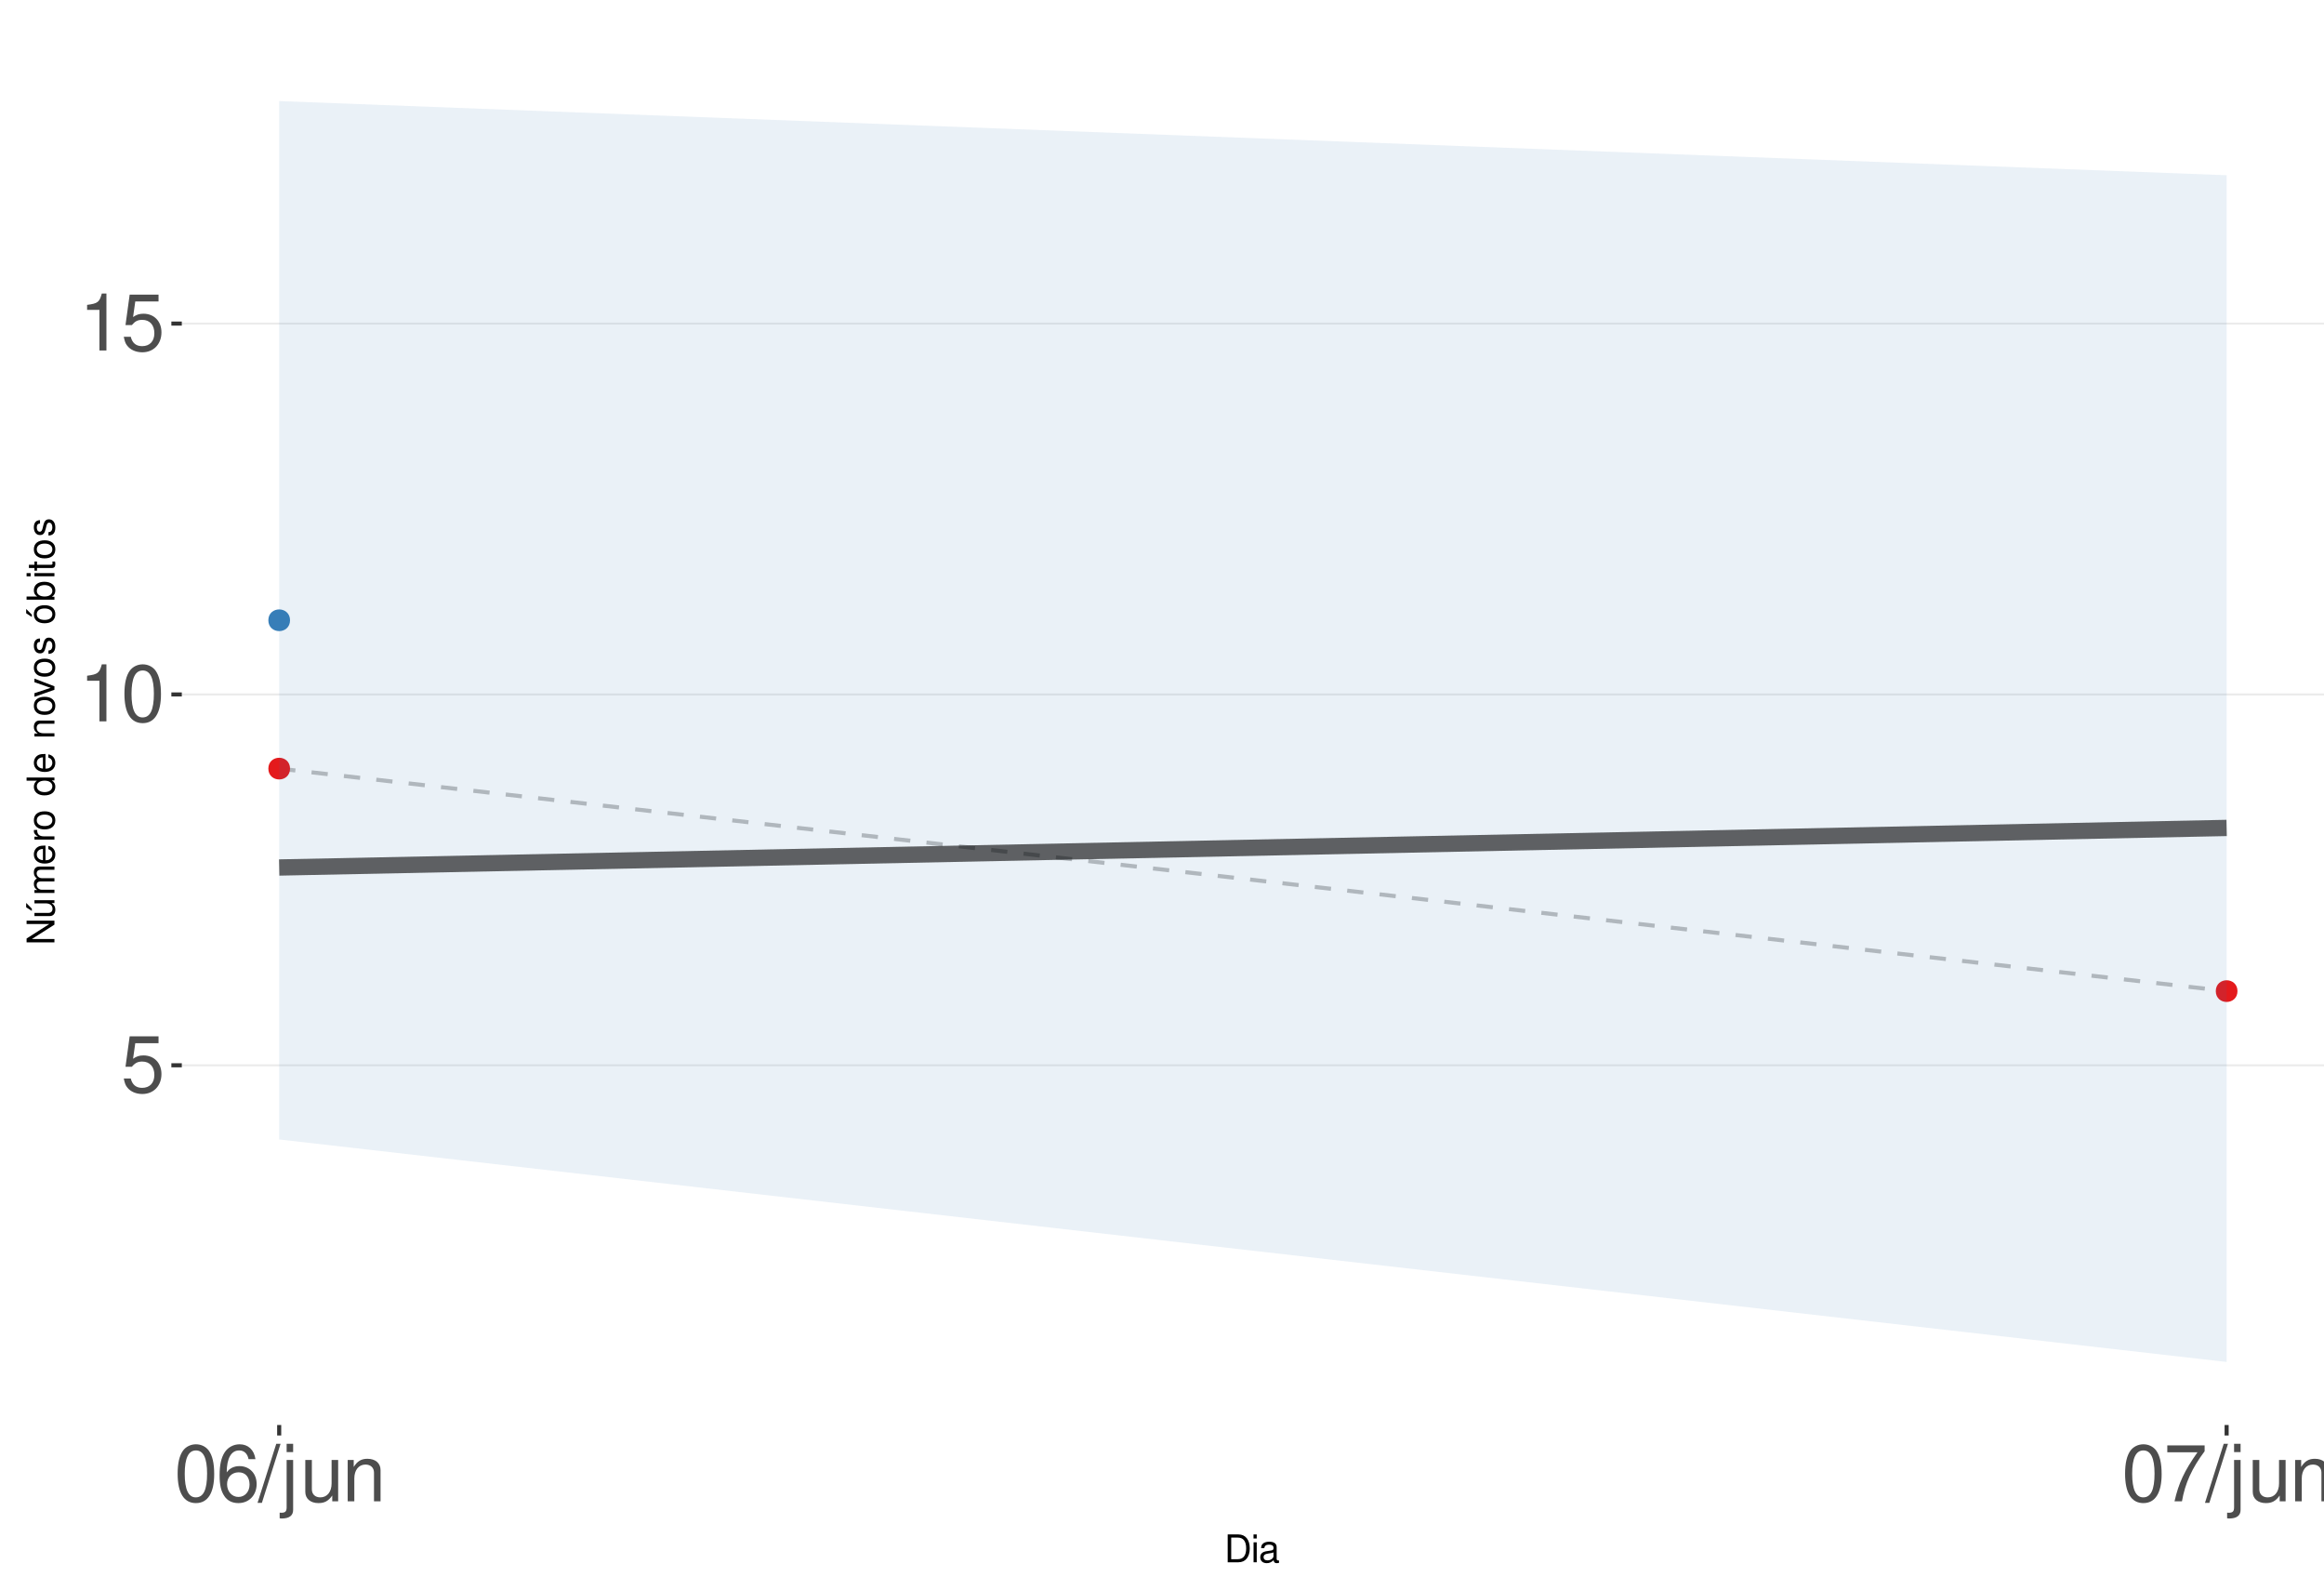
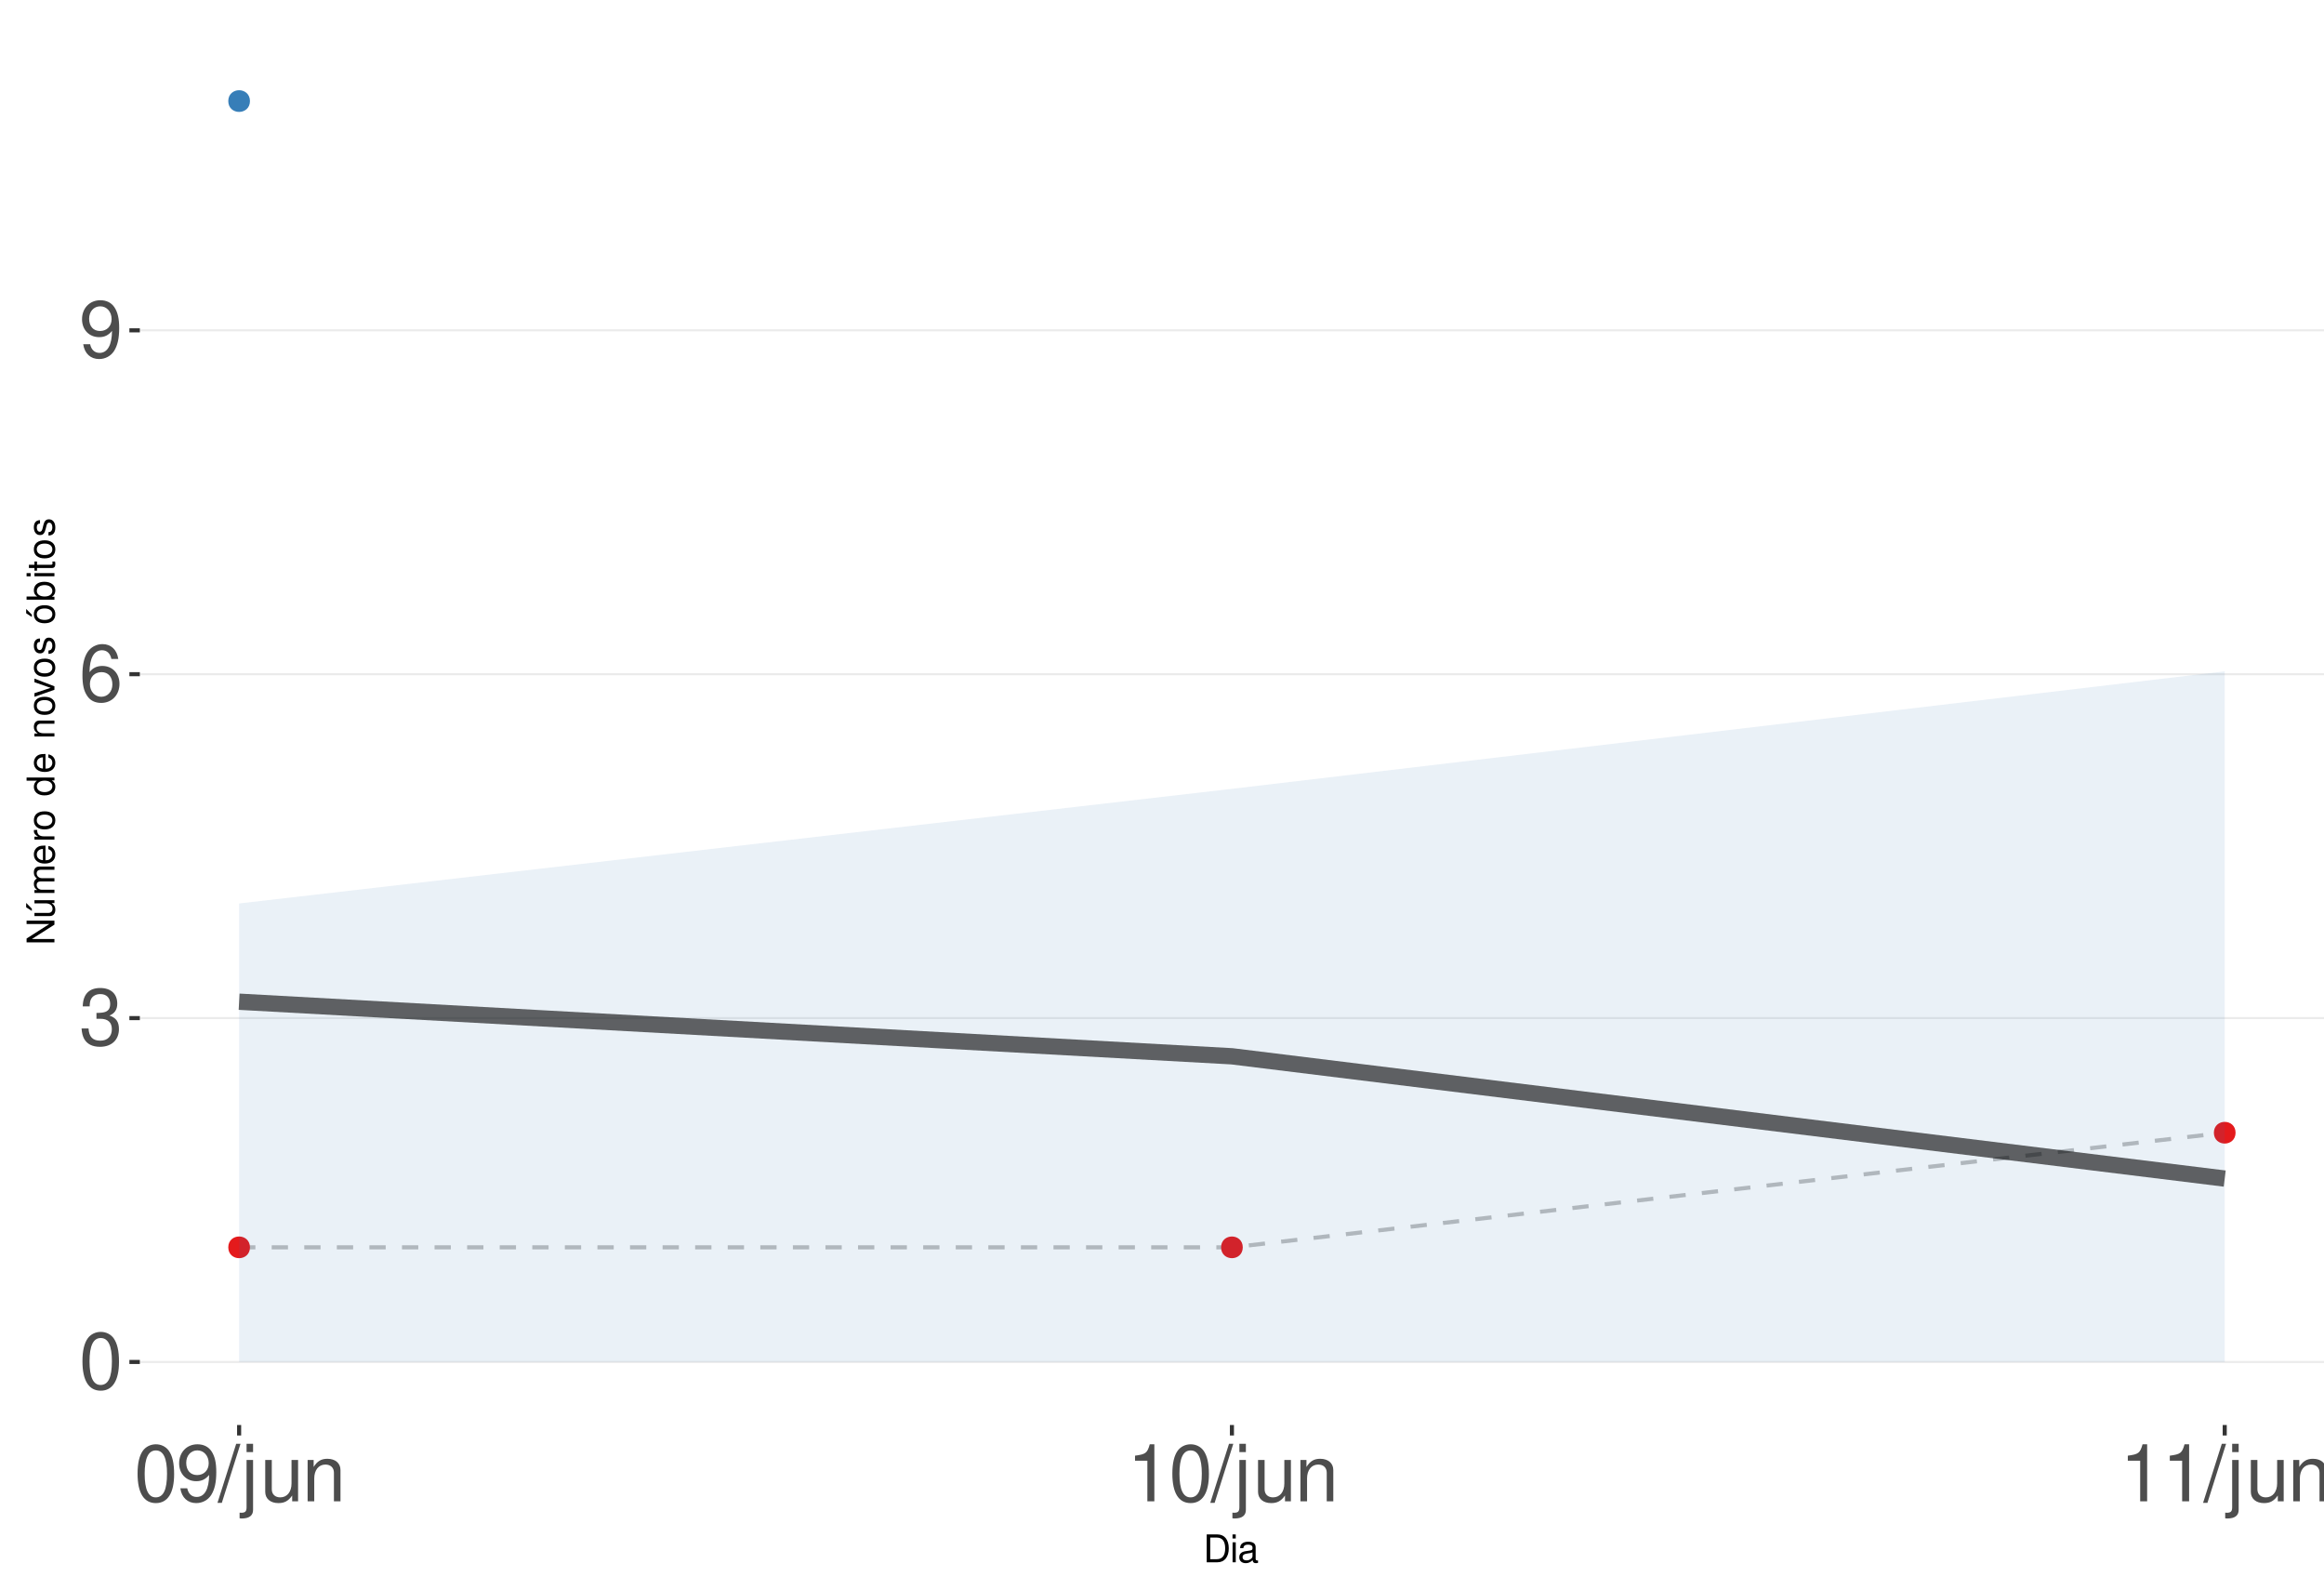
<svg xmlns="http://www.w3.org/2000/svg" xmlns:xlink="http://www.w3.org/1999/xlink" width="609pt" height="413pt" viewBox="0 0 609 413" version="1.1">
  <defs>
    <g>
      <symbol overflow="visible" id="glyph0-0">
        <path style="stroke:none;" d="" />
      </symbol>
      <symbol overflow="visible" id="glyph0-1">
-         <path style="stroke:none;" d="M 9.828 -14.641 L 2.266 -14.641 L 1.172 -6.672 L 2.844 -6.672 C 3.703 -7.688 4.406 -8.031 5.562 -8.031 C 7.516 -8.031 8.734 -6.688 8.734 -4.531 C 8.734 -2.422 7.516 -1.141 5.531 -1.141 C 3.953 -1.141 2.969 -1.938 2.547 -3.594 L 0.719 -3.594 C 0.969 -2.391 1.172 -1.812 1.609 -1.281 C 2.438 -0.172 3.922 0.469 5.578 0.469 C 8.531 0.469 10.594 -1.672 10.594 -4.766 C 10.594 -7.656 8.672 -9.641 5.859 -9.641 C 4.828 -9.641 4 -9.375 3.156 -8.766 L 3.734 -12.844 L 9.828 -12.844 Z M 9.828 -14.641 " />
+         <path style="stroke:none;" d="M 5.688 -14.938 C 4.312 -14.938 3.078 -14.312 2.312 -13.297 C 1.359 -11.984 0.891 -10 0.891 -7.234 C 0.891 -2.188 2.547 0.469 5.688 0.469 C 8.781 0.469 10.469 -2.188 10.469 -7.109 C 10.469 -10 10.016 -11.938 9.047 -13.297 C 8.281 -14.328 7.062 -14.938 5.688 -14.938 Z M 5.688 -13.328 C 7.641 -13.328 8.609 -11.312 8.609 -7.266 C 8.609 -3.016 7.656 -1.031 5.641 -1.031 C 3.719 -1.031 2.75 -3.094 2.75 -7.203 C 2.75 -11.312 3.719 -13.328 5.688 -13.328 Z M 5.688 -13.328 " />
      </symbol>
      <symbol overflow="visible" id="glyph0-2">
-         <path style="stroke:none;" d="M 5.344 -10.641 L 5.344 0 L 7.172 0 L 7.172 -14.938 L 5.969 -14.938 C 5.328 -12.641 4.922 -12.328 2.109 -11.953 L 2.109 -10.641 Z M 5.344 -10.641 " />
+         <path style="stroke:none;" d="M 4.562 -6.875 L 5.562 -6.875 C 7.547 -6.875 8.594 -5.953 8.594 -4.156 C 8.594 -2.266 7.453 -1.141 5.578 -1.141 C 3.578 -1.141 2.609 -2.141 2.484 -4.344 L 0.656 -4.344 C 0.75 -3.141 0.953 -2.359 1.297 -1.688 C 2.062 -0.25 3.484 0.469 5.5 0.469 C 8.516 0.469 10.453 -1.344 10.453 -4.172 C 10.453 -6.078 9.734 -7.109 7.969 -7.719 C 9.344 -8.281 10.016 -9.312 10.016 -10.828 C 10.016 -13.391 8.344 -14.938 5.562 -14.938 C 2.609 -14.938 1.031 -13.281 0.969 -10.125 L 2.781 -10.125 C 2.812 -11.031 2.891 -11.547 3.125 -12 C 3.531 -12.844 4.438 -13.344 5.578 -13.344 C 7.188 -13.344 8.156 -12.375 8.156 -10.766 C 8.156 -9.703 7.781 -9.062 6.984 -8.719 C 6.484 -8.516 5.828 -8.422 4.562 -8.406 Z M 4.562 -6.875 " />
      </symbol>
      <symbol overflow="visible" id="glyph0-3">
-         <path style="stroke:none;" d="M 5.688 -14.938 C 4.312 -14.938 3.078 -14.312 2.312 -13.297 C 1.359 -11.984 0.891 -10 0.891 -7.234 C 0.891 -2.188 2.547 0.469 5.688 0.469 C 8.781 0.469 10.469 -2.188 10.469 -7.109 C 10.469 -10 10.016 -11.938 9.047 -13.297 C 8.281 -14.328 7.062 -14.938 5.688 -14.938 Z M 5.688 -13.328 C 7.641 -13.328 8.609 -11.312 8.609 -7.266 C 8.609 -3.016 7.656 -1.031 5.641 -1.031 C 3.719 -1.031 2.75 -3.094 2.75 -7.203 C 2.75 -11.312 3.719 -13.328 5.688 -13.328 Z M 5.688 -13.328 " />
+         <path style="stroke:none;" d="M 10.281 -11.047 C 9.938 -13.484 8.359 -14.938 6.141 -14.938 C 4.531 -14.938 3.078 -14.156 2.203 -12.812 C 1.281 -11.344 0.891 -9.516 0.891 -6.812 C 0.891 -4.297 1.234 -2.703 2.125 -1.391 C 2.906 -0.172 4.188 0.469 5.797 0.469 C 8.594 0.469 10.594 -1.609 10.594 -4.531 C 10.594 -7.266 8.734 -9.219 6.109 -9.219 C 4.672 -9.219 3.531 -8.672 2.75 -7.578 C 2.766 -11.281 3.922 -13.328 6.016 -13.328 C 7.297 -13.328 8.188 -12.5 8.469 -11.047 Z M 5.891 -7.594 C 7.641 -7.594 8.734 -6.359 8.734 -4.375 C 8.734 -2.5 7.5 -1.141 5.828 -1.141 C 4.125 -1.141 2.844 -2.562 2.844 -4.469 C 2.844 -6.328 4.094 -7.594 5.891 -7.594 Z M 5.891 -7.594 " />
      </symbol>
      <symbol overflow="visible" id="glyph0-4">
-         <path style="stroke:none;" d="M 10.281 -11.047 C 9.938 -13.484 8.359 -14.938 6.141 -14.938 C 4.531 -14.938 3.078 -14.156 2.203 -12.812 C 1.281 -11.344 0.891 -9.516 0.891 -6.812 C 0.891 -4.297 1.234 -2.703 2.125 -1.391 C 2.906 -0.172 4.188 0.469 5.797 0.469 C 8.594 0.469 10.594 -1.609 10.594 -4.531 C 10.594 -7.266 8.734 -9.219 6.109 -9.219 C 4.672 -9.219 3.531 -8.672 2.75 -7.578 C 2.766 -11.281 3.922 -13.328 6.016 -13.328 C 7.297 -13.328 8.188 -12.5 8.469 -11.047 Z M 5.891 -7.594 C 7.641 -7.594 8.734 -6.359 8.734 -4.375 C 8.734 -2.5 7.5 -1.141 5.828 -1.141 C 4.125 -1.141 2.844 -2.562 2.844 -4.469 C 2.844 -6.328 4.094 -7.594 5.891 -7.594 Z M 5.891 -7.594 " />
+         <path style="stroke:none;" d="M 1.094 -3.406 C 1.453 -0.969 3.016 0.469 5.25 0.469 C 6.875 0.469 8.328 -0.312 9.188 -1.656 C 10.094 -3.125 10.516 -4.938 10.516 -7.641 C 10.516 -10.156 10.141 -11.75 9.281 -13.078 C 8.469 -14.297 7.188 -14.938 5.578 -14.938 C 2.781 -14.938 0.781 -12.844 0.781 -9.953 C 0.781 -7.203 2.641 -5.266 5.281 -5.266 C 6.672 -5.266 7.703 -5.766 8.641 -6.906 C 8.609 -3.188 7.453 -1.141 5.375 -1.141 C 4.094 -1.141 3.203 -1.969 2.906 -3.406 Z M 5.562 -13.344 C 7.25 -13.344 8.531 -11.922 8.531 -10 C 8.531 -8.156 7.297 -6.875 5.5 -6.875 C 3.734 -6.875 2.641 -8.125 2.641 -10.094 C 2.641 -11.984 3.859 -13.344 5.562 -13.344 Z M 5.562 -13.344 " />
      </symbol>
      <symbol overflow="visible" id="glyph0-5">
        <path style="stroke:none;" d="M 4.734 -15.062 L -0.172 0.406 L 0.969 0.406 L 5.859 -15.062 Z M 4.734 -15.062 " />
      </symbol>
      <symbol overflow="visible" id="glyph0-6">
        <path style="stroke:none;" d="M 1.453 -10.828 L 1.453 1.562 C 1.453 2.641 1.109 3 0.047 3 C -0.078 3 -0.141 3 -0.375 2.969 L -0.375 4.438 C -0.172 4.484 -0.062 4.5 0.203 4.5 C 2.141 4.5 3.156 3.734 3.156 2.25 L 3.156 -10.828 Z M 3.156 -15.062 L 1.453 -15.062 L 1.453 -12.891 L 3.156 -12.891 Z M 3.156 -15.062 " />
      </symbol>
      <symbol overflow="visible" id="glyph0-7">
        <path style="stroke:none;" d="M 9.953 0 L 9.953 -10.828 L 8.234 -10.828 L 8.234 -4.688 C 8.234 -2.484 7.078 -1.031 5.281 -1.031 C 3.922 -1.031 3.062 -1.859 3.062 -3.156 L 3.062 -10.828 L 1.344 -10.828 L 1.344 -2.484 C 1.344 -0.688 2.688 0.469 4.797 0.469 C 6.375 0.469 7.391 -0.078 8.406 -1.516 L 8.406 0 Z M 9.953 0 " />
      </symbol>
      <symbol overflow="visible" id="glyph0-8">
        <path style="stroke:none;" d="M 1.453 -10.828 L 1.453 0 L 3.188 0 L 3.188 -5.969 C 3.188 -8.188 4.344 -9.625 6.109 -9.625 C 7.484 -9.625 8.344 -8.797 8.344 -7.5 L 8.344 0 L 10.062 0 L 10.062 -8.188 C 10.062 -9.984 8.719 -11.141 6.625 -11.141 C 5.016 -11.141 3.984 -10.516 3.031 -9 L 3.031 -10.828 Z M 1.453 -10.828 " />
      </symbol>
      <symbol overflow="visible" id="glyph0-9">
-         <path style="stroke:none;" d="M 10.734 -14.641 L 0.953 -14.641 L 0.953 -12.844 L 8.859 -12.844 C 5.375 -7.875 3.953 -4.812 2.844 0 L 4.797 0 C 5.594 -4.688 7.438 -8.719 10.734 -13.109 Z M 10.734 -14.641 " />
+         <path style="stroke:none;" d="M 5.344 -10.641 L 5.344 0 L 7.172 0 L 7.172 -14.938 L 5.969 -14.938 C 5.328 -12.641 4.922 -12.328 2.109 -11.953 L 2.109 -10.641 Z M 5.344 -10.641 " />
      </symbol>
      <symbol overflow="visible" id="glyph1-0">
        <path style="stroke:none;" d="" />
      </symbol>
      <symbol overflow="visible" id="glyph1-1">
        <path style="stroke:none;" d="M 0.891 0 L 3.703 0 C 5.547 0 6.672 -1.375 6.672 -3.656 C 6.672 -5.906 5.547 -7.297 3.703 -7.297 L 0.891 -7.297 Z M 1.812 -0.812 L 1.812 -6.469 L 3.547 -6.469 C 4.984 -6.469 5.734 -5.5 5.734 -3.641 C 5.734 -1.797 4.984 -0.812 3.547 -0.812 Z M 1.812 -0.812 " />
      </symbol>
      <symbol overflow="visible" id="glyph1-2">
        <path style="stroke:none;" d="M 1.5 -5.234 L 0.672 -5.234 L 0.672 0 L 1.5 0 Z M 1.5 -7.297 L 0.656 -7.297 L 0.656 -6.234 L 1.5 -6.234 Z M 1.5 -7.297 " />
      </symbol>
      <symbol overflow="visible" id="glyph1-3">
        <path style="stroke:none;" d="M 5.344 -0.484 C 5.266 -0.469 5.219 -0.469 5.172 -0.469 C 4.875 -0.469 4.719 -0.625 4.719 -0.875 L 4.719 -3.953 C 4.719 -4.891 4.047 -5.391 2.75 -5.391 C 1.984 -5.391 1.375 -5.172 1.016 -4.781 C 0.766 -4.516 0.672 -4.203 0.656 -3.688 L 1.484 -3.688 C 1.562 -4.328 1.938 -4.625 2.719 -4.625 C 3.484 -4.625 3.891 -4.344 3.891 -3.844 L 3.891 -3.625 C 3.875 -3.266 3.703 -3.125 3.016 -3.047 C 1.844 -2.891 1.656 -2.844 1.344 -2.719 C 0.734 -2.453 0.422 -2 0.422 -1.312 C 0.422 -0.375 1.078 0.234 2.141 0.234 C 2.797 0.234 3.328 0 3.922 -0.547 C 3.984 0 4.234 0.234 4.781 0.234 C 4.953 0.234 5.062 0.203 5.344 0.141 Z M 3.891 -1.656 C 3.891 -1.375 3.812 -1.203 3.562 -0.969 C 3.219 -0.656 2.812 -0.5 2.312 -0.5 C 1.672 -0.5 1.297 -0.812 1.297 -1.344 C 1.297 -1.891 1.656 -2.172 2.547 -2.297 C 3.438 -2.422 3.609 -2.453 3.891 -2.594 Z M 3.891 -1.656 " />
      </symbol>
      <symbol overflow="visible" id="glyph2-0">
        <path style="stroke:none;" d="" />
      </symbol>
      <symbol overflow="visible" id="glyph2-1">
        <path style="stroke:none;" d="M -7.297 -6.453 L -7.297 -5.578 L -1.328 -5.578 L -7.297 -1.766 L -7.297 -0.766 L 0 -0.766 L 0 -1.641 L -5.906 -1.641 L 0 -5.406 L 0 -6.453 Z M -7.297 -6.453 " />
      </symbol>
      <symbol overflow="visible" id="glyph2-2">
        <path style="stroke:none;" d="M 0 -4.812 L -5.234 -4.812 L -5.234 -3.984 L -2.266 -3.984 C -1.203 -3.984 -0.5 -3.438 -0.5 -2.562 C -0.5 -1.906 -0.906 -1.484 -1.531 -1.484 L -5.234 -1.484 L -5.234 -0.656 L -1.203 -0.656 C -0.328 -0.656 0.234 -1.297 0.234 -2.312 C 0.234 -3.094 -0.047 -3.578 -0.734 -4.062 L 0 -4.062 Z M -7.406 -2.953 L -5.922 -2 L -5.922 -2.594 L -7.406 -4.094 Z M -7.406 -2.953 " />
      </symbol>
      <symbol overflow="visible" id="glyph2-3">
        <path style="stroke:none;" d="M -5.234 -0.703 L 0 -0.703 L 0 -1.547 L -3.297 -1.547 C -4.047 -1.547 -4.656 -2.094 -4.656 -2.766 C -4.656 -3.391 -4.281 -3.734 -3.609 -3.734 L 0 -3.734 L 0 -4.578 L -3.297 -4.578 C -4.047 -4.578 -4.656 -5.125 -4.656 -5.812 C -4.656 -6.422 -4.266 -6.781 -3.609 -6.781 L 0 -6.781 L 0 -7.625 L -3.938 -7.625 C -4.875 -7.625 -5.391 -7.078 -5.391 -6.094 C -5.391 -5.406 -5.188 -4.984 -4.594 -4.484 C -5.156 -4.188 -5.391 -3.766 -5.391 -3.078 C -5.391 -2.375 -5.125 -1.906 -4.5 -1.469 L -5.234 -1.469 Z M -5.234 -0.703 " />
      </symbol>
      <symbol overflow="visible" id="glyph2-4">
        <path style="stroke:none;" d="M -2.344 -5.125 C -3.141 -5.125 -3.625 -5.062 -4.016 -4.922 C -4.875 -4.578 -5.391 -3.781 -5.391 -2.797 C -5.391 -1.344 -4.281 -0.406 -2.547 -0.406 C -0.812 -0.406 0.234 -1.297 0.234 -2.781 C 0.234 -3.984 -0.453 -4.812 -1.594 -5.016 L -1.594 -4.188 C -0.906 -3.953 -0.547 -3.484 -0.547 -2.812 C -0.547 -2.281 -0.781 -1.828 -1.219 -1.547 C -1.516 -1.344 -1.812 -1.281 -2.344 -1.266 Z M -3.016 -1.297 C -3.984 -1.359 -4.625 -1.953 -4.625 -2.797 C -4.625 -3.641 -3.953 -4.234 -3.016 -4.234 Z M -3.016 -1.297 " />
      </symbol>
      <symbol overflow="visible" id="glyph2-5">
        <path style="stroke:none;" d="M -5.234 -0.688 L 0 -0.688 L 0 -1.531 L -2.719 -1.531 C -3.984 -1.547 -4.547 -2.062 -4.516 -3.203 L -5.359 -3.203 C -5.375 -3.062 -5.391 -2.984 -5.391 -2.891 C -5.391 -2.344 -5.062 -1.938 -4.297 -1.453 L -5.234 -1.453 Z M -5.234 -0.688 " />
      </symbol>
      <symbol overflow="visible" id="glyph2-6">
        <path style="stroke:none;" d="M -5.391 -2.719 C -5.391 -1.234 -4.344 -0.359 -2.578 -0.359 C -0.812 -0.359 0.234 -1.234 0.234 -2.734 C 0.234 -4.203 -0.812 -5.094 -2.547 -5.094 C -4.359 -5.094 -5.391 -4.234 -5.391 -2.719 Z M -4.625 -2.734 C -4.625 -3.672 -3.844 -4.234 -2.547 -4.234 C -1.312 -4.234 -0.547 -3.656 -0.547 -2.734 C -0.547 -1.797 -1.312 -1.234 -2.578 -1.234 C -3.844 -1.234 -4.625 -1.797 -4.625 -2.734 Z M -4.625 -2.734 " />
      </symbol>
      <symbol overflow="visible" id="glyph2-7">
        <path style="stroke:none;" d="" />
      </symbol>
      <symbol overflow="visible" id="glyph2-8">
        <path style="stroke:none;" d="M -7.297 -4.953 L -7.297 -4.125 L -4.578 -4.125 C -5.109 -3.766 -5.391 -3.203 -5.391 -2.516 C -5.391 -1.156 -4.297 -0.266 -2.625 -0.266 C -0.859 -0.266 0.234 -1.125 0.234 -2.547 C 0.234 -3.266 -0.047 -3.766 -0.688 -4.203 L 0 -4.203 L 0 -4.953 Z M -4.609 -2.656 C -4.609 -3.547 -3.812 -4.125 -2.562 -4.125 C -1.344 -4.125 -0.547 -3.547 -0.547 -2.656 C -0.547 -1.734 -1.359 -1.125 -2.578 -1.125 C -3.797 -1.125 -4.609 -1.734 -4.609 -2.656 Z M -4.609 -2.656 " />
      </symbol>
      <symbol overflow="visible" id="glyph2-9">
        <path style="stroke:none;" d="M -5.234 -0.703 L 0 -0.703 L 0 -1.547 L -2.891 -1.547 C -3.953 -1.547 -4.656 -2.094 -4.656 -2.953 C -4.656 -3.625 -4.266 -4.047 -3.625 -4.047 L 0 -4.047 L 0 -4.875 L -3.953 -4.875 C -4.828 -4.875 -5.391 -4.219 -5.391 -3.203 C -5.391 -2.438 -5.094 -1.938 -4.359 -1.469 L -5.234 -1.469 Z M -5.234 -0.703 " />
      </symbol>
      <symbol overflow="visible" id="glyph2-10">
        <path style="stroke:none;" d="M 0 -2.844 L -5.234 -4.859 L -5.234 -3.922 L -0.984 -2.438 L -5.234 -1.047 L -5.234 -0.094 L 0 -1.938 Z M 0 -2.844 " />
      </symbol>
      <symbol overflow="visible" id="glyph2-11">
        <path style="stroke:none;" d="M -3.781 -4.375 C -4.812 -4.375 -5.391 -3.688 -5.391 -2.484 C -5.391 -1.266 -4.766 -0.469 -3.797 -0.469 C -2.969 -0.469 -2.578 -0.891 -2.281 -2.125 L -2.094 -2.906 C -1.953 -3.484 -1.734 -3.719 -1.375 -3.719 C -0.875 -3.719 -0.547 -3.234 -0.547 -2.5 C -0.547 -2.047 -0.672 -1.672 -0.891 -1.453 C -1.047 -1.328 -1.188 -1.266 -1.562 -1.219 L -1.562 -0.344 C -0.344 -0.375 0.234 -1.062 0.234 -2.438 C 0.234 -3.75 -0.422 -4.594 -1.438 -4.594 C -2.203 -4.594 -2.641 -4.156 -2.891 -3.109 L -3.078 -2.312 C -3.234 -1.625 -3.453 -1.344 -3.828 -1.344 C -4.312 -1.344 -4.625 -1.766 -4.625 -2.453 C -4.625 -3.125 -4.328 -3.484 -3.781 -3.5 Z M -3.781 -4.375 " />
      </symbol>
      <symbol overflow="visible" id="glyph2-12">
        <path style="stroke:none;" d="M -5.391 -2.719 C -5.391 -1.234 -4.344 -0.359 -2.578 -0.359 C -0.812 -0.359 0.234 -1.234 0.234 -2.734 C 0.234 -4.203 -0.812 -5.094 -2.547 -5.094 C -4.359 -5.094 -5.391 -4.234 -5.391 -2.719 Z M -4.625 -2.734 C -4.625 -3.672 -3.844 -4.234 -2.547 -4.234 C -1.312 -4.234 -0.547 -3.656 -0.547 -2.734 C -0.547 -1.797 -1.312 -1.234 -2.578 -1.234 C -3.844 -1.234 -4.625 -1.797 -4.625 -2.734 Z M -7.406 -2.984 L -5.922 -2.016 L -5.922 -2.625 L -7.406 -4.109 Z M -7.406 -2.984 " />
      </symbol>
      <symbol overflow="visible" id="glyph2-13">
        <path style="stroke:none;" d="M -7.297 -0.547 L 0 -0.547 L 0 -1.297 L -0.672 -1.297 C -0.062 -1.688 0.234 -2.219 0.234 -2.953 C 0.234 -4.328 -0.906 -5.234 -2.641 -5.234 C -4.344 -5.234 -5.391 -4.375 -5.391 -2.984 C -5.391 -2.266 -5.125 -1.766 -4.531 -1.375 L -7.297 -1.375 Z M -4.609 -2.828 C -4.609 -3.766 -3.797 -4.359 -2.547 -4.359 C -1.359 -4.359 -0.547 -3.734 -0.547 -2.828 C -0.547 -1.938 -1.344 -1.375 -2.578 -1.375 C -3.812 -1.375 -4.609 -1.938 -4.609 -2.828 Z M -4.609 -2.828 " />
      </symbol>
      <symbol overflow="visible" id="glyph2-14">
        <path style="stroke:none;" d="M -5.234 -1.5 L -5.234 -0.672 L 0 -0.672 L 0 -1.5 Z M -7.297 -1.5 L -7.297 -0.656 L -6.234 -0.656 L -6.234 -1.5 Z M -7.297 -1.5 " />
      </symbol>
      <symbol overflow="visible" id="glyph2-15">
        <path style="stroke:none;" d="M -5.234 -2.547 L -5.234 -1.688 L -6.688 -1.688 L -6.688 -0.844 L -5.234 -0.844 L -5.234 -0.141 L -4.562 -0.141 L -4.562 -0.844 L -0.594 -0.844 C -0.062 -0.844 0.234 -1.203 0.234 -1.859 C 0.234 -2.078 0.203 -2.266 0.156 -2.547 L -0.547 -2.547 C -0.516 -2.422 -0.5 -2.312 -0.5 -2.141 C -0.5 -1.781 -0.594 -1.688 -0.969 -1.688 L -4.562 -1.688 L -4.562 -2.547 Z M -5.234 -2.547 " />
      </symbol>
    </g>
    <clipPath id="clip1">
-       <path d="M 47.645 9.961 L 609 9.961 L 609 373.328 L 47.645 373.328 Z M 47.645 9.961 " />
+       <path d="M 36.645 9.961 L 609 9.961 L 609 373.328 L 36.645 373.328 Z M 36.645 9.961 " />
    </clipPath>
    <clipPath id="clip2">
-       <path d="M 47.645 278 L 609 278 L 609 280 L 47.645 280 Z M 47.645 278 " />
+       <path d="M 36.645 356 L 609 356 L 609 358 L 36.645 358 Z M 36.645 356 " />
    </clipPath>
    <clipPath id="clip3">
-       <path d="M 47.645 181 L 609 181 L 609 183 L 47.645 183 Z M 47.645 181 " />
+       <path d="M 36.645 266 L 609 266 L 609 267 L 36.645 267 Z M 36.645 266 " />
    </clipPath>
    <clipPath id="clip4">
-       <path d="M 47.645 84 L 609 84 L 609 86 L 47.645 86 Z M 47.645 84 " />
+       <path d="M 36.645 176 L 609 176 L 609 177 L 36.645 177 Z M 36.645 176 " />
+     </clipPath>
+     <clipPath id="clip5">
+       <path d="M 36.645 86 L 609 86 L 609 87 L 36.645 87 Z M 36.645 86 " />
    </clipPath>
  </defs>
  <g id="surface307">
    <rect x="0" y="0" width="609" height="413" style="fill:rgb(100%,100%,100%);fill-opacity:1;stroke:none;" />
    <rect x="0" y="0" width="609" height="413" style="fill:rgb(100%,100%,100%);fill-opacity:1;stroke:none;" />
    <path style="fill:none;stroke-width:1.067;stroke-linecap:round;stroke-linejoin:round;stroke:rgb(100%,100%,100%);stroke-opacity:1;stroke-miterlimit:10;" d="M 0 413 L 609 413 L 609 0 L 0 0 Z M 0 413 " />
    <g clip-path="url(#clip1)" clip-rule="nonzero">
-       <path style=" stroke:none;fill-rule:nonzero;fill:rgb(100%,100%,100%);fill-opacity:1;" d="M 47.645 373.328 L 609 373.328 L 609 9.961 L 47.645 9.961 Z M 47.645 373.328 " />
+       <path style=" stroke:none;fill-rule:nonzero;fill:rgb(100%,100%,100%);fill-opacity:1;" d="M 36.645 373.328 L 609 373.328 L 609 9.961 L 36.645 9.961 Z M 36.645 373.328 " />
    </g>
    <g clip-path="url(#clip2)" clip-rule="nonzero">
-       <path style="fill:none;stroke-width:0.533;stroke-linecap:butt;stroke-linejoin:round;stroke:rgb(92.157%,92.157%,92.157%);stroke-opacity:1;stroke-miterlimit:10;" d="M 47.645 279.086 L 609 279.086 " />
+       <path style="fill:none;stroke-width:0.533;stroke-linecap:butt;stroke-linejoin:round;stroke:rgb(92.157%,92.157%,92.157%);stroke-opacity:1;stroke-miterlimit:10;" d="M 36.645 356.812 L 609 356.812 " />
    </g>
    <g clip-path="url(#clip3)" clip-rule="nonzero">
-       <path style="fill:none;stroke-width:0.533;stroke-linecap:butt;stroke-linejoin:round;stroke:rgb(92.157%,92.157%,92.157%);stroke-opacity:1;stroke-miterlimit:10;" d="M 47.645 181.93 L 609 181.93 " />
+       <path style="fill:none;stroke-width:0.533;stroke-linecap:butt;stroke-linejoin:round;stroke:rgb(92.157%,92.157%,92.157%);stroke-opacity:1;stroke-miterlimit:10;" d="M 36.645 266.723 L 609 266.723 " />
    </g>
    <g clip-path="url(#clip4)" clip-rule="nonzero">
-       <path style="fill:none;stroke-width:0.533;stroke-linecap:butt;stroke-linejoin:round;stroke:rgb(92.157%,92.157%,92.157%);stroke-opacity:1;stroke-miterlimit:10;" d="M 47.645 84.773 L 609 84.773 " />
-     </g>
-     <path style="fill:none;stroke-width:1.067;stroke-linecap:butt;stroke-linejoin:round;stroke:rgb(74.51%,74.51%,74.51%);stroke-opacity:1;stroke-dasharray:4.268,4.268;stroke-miterlimit:10;" d="M 73.16 201.363 L 583.484 259.656 " />
-     <path style="fill-rule:nonzero;fill:rgb(21.569%,49.412%,72.157%);fill-opacity:1;stroke-width:0.709;stroke-linecap:round;stroke-linejoin:round;stroke:rgb(21.569%,49.412%,72.157%);stroke-opacity:1;stroke-miterlimit:10;" d="M 75.648 162.5 C 75.648 165.816 70.672 165.816 70.672 162.5 C 70.672 159.18 75.648 159.18 75.648 162.5 " />
-     <path style="fill-rule:nonzero;fill:rgb(89.412%,10.196%,10.98%);fill-opacity:1;stroke-width:0.709;stroke-linecap:round;stroke-linejoin:round;stroke:rgb(89.412%,10.196%,10.98%);stroke-opacity:1;stroke-miterlimit:10;" d="M 75.648 201.363 C 75.648 204.68 70.672 204.68 70.672 201.363 C 70.672 198.043 75.648 198.043 75.648 201.363 " />
-     <path style="fill-rule:nonzero;fill:rgb(89.412%,10.196%,10.98%);fill-opacity:1;stroke-width:0.709;stroke-linecap:round;stroke-linejoin:round;stroke:rgb(89.412%,10.196%,10.98%);stroke-opacity:1;stroke-miterlimit:10;" d="M 585.973 259.656 C 585.973 262.973 580.996 262.973 580.996 259.656 C 580.996 256.336 585.973 256.336 585.973 259.656 " />
-     <path style=" stroke:none;fill-rule:nonzero;fill:rgb(21.569%,49.412%,72.157%);fill-opacity:0.102;" d="M 73.16 26.48 L 583.484 45.91 L 583.484 356.812 L 73.16 298.52 Z M 73.16 26.48 " />
-     <path style="fill:none;stroke-width:4.268;stroke-linecap:butt;stroke-linejoin:round;stroke:rgb(0%,0%,0%);stroke-opacity:0.6;stroke-miterlimit:10;" d="M 73.16 227.27 L 583.484 216.906 " />
-     <g style="fill:rgb(30.196%,30.196%,30.196%);fill-opacity:1;">
-       <use xlink:href="#glyph0-1" x="31.715" y="286.14" />
-     </g>
-     <g style="fill:rgb(30.196%,30.196%,30.196%);fill-opacity:1;">
-       <use xlink:href="#glyph0-2" x="20.715" y="188.983" />
-       <use xlink:href="#glyph0-3" x="31.715" y="188.983" />
-     </g>
-     <g style="fill:rgb(30.196%,30.196%,30.196%);fill-opacity:1;">
-       <use xlink:href="#glyph0-2" x="20.715" y="91.827" />
-       <use xlink:href="#glyph0-1" x="31.715" y="91.827" />
-     </g>
-     <path style="fill:none;stroke-width:1.067;stroke-linecap:butt;stroke-linejoin:round;stroke:rgb(20%,20%,20%);stroke-opacity:1;stroke-miterlimit:10;" d="M 44.906 279.086 L 47.645 279.086 " />
-     <path style="fill:none;stroke-width:1.067;stroke-linecap:butt;stroke-linejoin:round;stroke:rgb(20%,20%,20%);stroke-opacity:1;stroke-miterlimit:10;" d="M 44.906 181.93 L 47.645 181.93 " />
-     <path style="fill:none;stroke-width:1.067;stroke-linecap:butt;stroke-linejoin:round;stroke:rgb(20%,20%,20%);stroke-opacity:1;stroke-miterlimit:10;" d="M 44.906 84.773 L 47.645 84.773 " />
-     <path style="fill:none;stroke-width:1.067;stroke-linecap:butt;stroke-linejoin:round;stroke:rgb(20%,20%,20%);stroke-opacity:1;stroke-miterlimit:10;" d="M 73.16 376.07 L 73.16 373.328 " />
-     <path style="fill:none;stroke-width:1.067;stroke-linecap:butt;stroke-linejoin:round;stroke:rgb(20%,20%,20%);stroke-opacity:1;stroke-miterlimit:10;" d="M 583.484 376.07 L 583.484 373.328 " />
-     <g style="fill:rgb(30.196%,30.196%,30.196%);fill-opacity:1;">
-       <use xlink:href="#glyph0-3" x="45.66" y="393.315" />
-       <use xlink:href="#glyph0-4" x="56.66" y="393.315" />
-       <use xlink:href="#glyph0-5" x="67.66" y="393.315" />
-       <use xlink:href="#glyph0-6" x="73.66" y="393.315" />
-       <use xlink:href="#glyph0-7" x="78.66" y="393.315" />
-       <use xlink:href="#glyph0-8" x="89.66" y="393.315" />
-     </g>
-     <g style="fill:rgb(30.196%,30.196%,30.196%);fill-opacity:1;">
-       <use xlink:href="#glyph0-3" x="555.984" y="393.315" />
-       <use xlink:href="#glyph0-9" x="566.984" y="393.315" />
-       <use xlink:href="#glyph0-5" x="577.984" y="393.315" />
-       <use xlink:href="#glyph0-6" x="583.984" y="393.315" />
-       <use xlink:href="#glyph0-7" x="588.984" y="393.315" />
-       <use xlink:href="#glyph0-8" x="599.984" y="393.315" />
+       <path style="fill:none;stroke-width:0.533;stroke-linecap:butt;stroke-linejoin:round;stroke:rgb(92.157%,92.157%,92.157%);stroke-opacity:1;stroke-miterlimit:10;" d="M 36.645 176.629 L 609 176.629 " />
+     </g>
+     <g clip-path="url(#clip5)" clip-rule="nonzero">
+       <path style="fill:none;stroke-width:0.533;stroke-linecap:butt;stroke-linejoin:round;stroke:rgb(92.157%,92.157%,92.157%);stroke-opacity:1;stroke-miterlimit:10;" d="M 36.645 86.539 L 609 86.539 " />
+     </g>
+     <path style="fill:none;stroke-width:1.067;stroke-linecap:butt;stroke-linejoin:round;stroke:rgb(74.51%,74.51%,74.51%);stroke-opacity:1;stroke-dasharray:4.268,4.268;stroke-miterlimit:10;" d="M 62.66 326.781 L 322.824 326.781 L 582.984 296.75 " />
+     <path style="fill-rule:nonzero;fill:rgb(21.569%,49.412%,72.157%);fill-opacity:1;stroke-width:0.709;stroke-linecap:round;stroke-linejoin:round;stroke:rgb(21.569%,49.412%,72.157%);stroke-opacity:1;stroke-miterlimit:10;" d="M 65.148 26.48 C 65.148 29.797 60.172 29.797 60.172 26.48 C 60.172 23.16 65.148 23.16 65.148 26.48 " />
+     <path style="fill-rule:nonzero;fill:rgb(89.412%,10.196%,10.98%);fill-opacity:1;stroke-width:0.709;stroke-linecap:round;stroke-linejoin:round;stroke:rgb(89.412%,10.196%,10.98%);stroke-opacity:1;stroke-miterlimit:10;" d="M 65.148 326.781 C 65.148 330.098 60.172 330.098 60.172 326.781 C 60.172 323.465 65.148 323.465 65.148 326.781 " />
+     <path style="fill-rule:nonzero;fill:rgb(89.412%,10.196%,10.98%);fill-opacity:1;stroke-width:0.709;stroke-linecap:round;stroke-linejoin:round;stroke:rgb(89.412%,10.196%,10.98%);stroke-opacity:1;stroke-miterlimit:10;" d="M 325.312 326.781 C 325.312 330.098 320.336 330.098 320.336 326.781 C 320.336 323.465 325.312 323.465 325.312 326.781 " />
+     <path style="fill-rule:nonzero;fill:rgb(89.412%,10.196%,10.98%);fill-opacity:1;stroke-width:0.709;stroke-linecap:round;stroke-linejoin:round;stroke:rgb(89.412%,10.196%,10.98%);stroke-opacity:1;stroke-miterlimit:10;" d="M 585.473 296.75 C 585.473 300.07 580.496 300.07 580.496 296.75 C 580.496 293.434 585.473 293.434 585.473 296.75 " />
+     <path style=" stroke:none;fill-rule:nonzero;fill:rgb(21.569%,49.412%,72.157%);fill-opacity:0.102;" d="M 62.66 236.691 L 322.824 206.66 L 582.984 175.879 L 582.984 356.812 L 62.66 356.812 Z M 62.66 236.691 " />
+     <path style="fill:none;stroke-width:4.268;stroke-linecap:butt;stroke-linejoin:round;stroke:rgb(0%,0%,0%);stroke-opacity:0.6;stroke-miterlimit:10;" d="M 62.66 262.43 L 322.824 276.73 L 582.984 308.766 " />
+     <g style="fill:rgb(30.196%,30.196%,30.196%);fill-opacity:1;">
+       <use xlink:href="#glyph0-1" x="20.715" y="363.866" />
+     </g>
+     <g style="fill:rgb(30.196%,30.196%,30.196%);fill-opacity:1;">
+       <use xlink:href="#glyph0-2" x="20.715" y="273.776" />
+     </g>
+     <g style="fill:rgb(30.196%,30.196%,30.196%);fill-opacity:1;">
+       <use xlink:href="#glyph0-3" x="20.715" y="183.683" />
+     </g>
+     <g style="fill:rgb(30.196%,30.196%,30.196%);fill-opacity:1;">
+       <use xlink:href="#glyph0-4" x="20.715" y="93.593" />
+     </g>
+     <path style="fill:none;stroke-width:1.067;stroke-linecap:butt;stroke-linejoin:round;stroke:rgb(20%,20%,20%);stroke-opacity:1;stroke-miterlimit:10;" d="M 33.906 356.812 L 36.645 356.812 " />
+     <path style="fill:none;stroke-width:1.067;stroke-linecap:butt;stroke-linejoin:round;stroke:rgb(20%,20%,20%);stroke-opacity:1;stroke-miterlimit:10;" d="M 33.906 266.723 L 36.645 266.723 " />
+     <path style="fill:none;stroke-width:1.067;stroke-linecap:butt;stroke-linejoin:round;stroke:rgb(20%,20%,20%);stroke-opacity:1;stroke-miterlimit:10;" d="M 33.906 176.629 L 36.645 176.629 " />
+     <path style="fill:none;stroke-width:1.067;stroke-linecap:butt;stroke-linejoin:round;stroke:rgb(20%,20%,20%);stroke-opacity:1;stroke-miterlimit:10;" d="M 33.906 86.539 L 36.645 86.539 " />
+     <path style="fill:none;stroke-width:1.067;stroke-linecap:butt;stroke-linejoin:round;stroke:rgb(20%,20%,20%);stroke-opacity:1;stroke-miterlimit:10;" d="M 62.66 376.07 L 62.66 373.328 " />
+     <path style="fill:none;stroke-width:1.067;stroke-linecap:butt;stroke-linejoin:round;stroke:rgb(20%,20%,20%);stroke-opacity:1;stroke-miterlimit:10;" d="M 322.824 376.07 L 322.824 373.328 " />
+     <path style="fill:none;stroke-width:1.067;stroke-linecap:butt;stroke-linejoin:round;stroke:rgb(20%,20%,20%);stroke-opacity:1;stroke-miterlimit:10;" d="M 582.984 376.07 L 582.984 373.328 " />
+     <g style="fill:rgb(30.196%,30.196%,30.196%);fill-opacity:1;">
+       <use xlink:href="#glyph0-1" x="35.16" y="393.315" />
+       <use xlink:href="#glyph0-4" x="46.16" y="393.315" />
+       <use xlink:href="#glyph0-5" x="57.16" y="393.315" />
+       <use xlink:href="#glyph0-6" x="63.16" y="393.315" />
+       <use xlink:href="#glyph0-7" x="68.16" y="393.315" />
+       <use xlink:href="#glyph0-8" x="79.16" y="393.315" />
+     </g>
+     <g style="fill:rgb(30.196%,30.196%,30.196%);fill-opacity:1;">
+       <use xlink:href="#glyph0-9" x="295.324" y="393.315" />
+       <use xlink:href="#glyph0-1" x="306.324" y="393.315" />
+       <use xlink:href="#glyph0-5" x="317.324" y="393.315" />
+       <use xlink:href="#glyph0-6" x="323.324" y="393.315" />
+       <use xlink:href="#glyph0-7" x="328.324" y="393.315" />
+       <use xlink:href="#glyph0-8" x="339.324" y="393.315" />
+     </g>
+     <g style="fill:rgb(30.196%,30.196%,30.196%);fill-opacity:1;">
+       <use xlink:href="#glyph0-9" x="555.484" y="393.315" />
+       <use xlink:href="#glyph0-9" x="566.484" y="393.315" />
+       <use xlink:href="#glyph0-5" x="577.484" y="393.315" />
+       <use xlink:href="#glyph0-6" x="583.484" y="393.315" />
+       <use xlink:href="#glyph0-7" x="588.484" y="393.315" />
+       <use xlink:href="#glyph0-8" x="599.484" y="393.315" />
    </g>
    <g style="fill:rgb(0%,0%,0%);fill-opacity:1;">
-       <use xlink:href="#glyph1-1" x="320.824" y="409.29" />
-       <use xlink:href="#glyph1-2" x="327.824" y="409.29" />
-       <use xlink:href="#glyph1-3" x="329.824" y="409.29" />
+       <use xlink:href="#glyph1-1" x="315.324" y="409.29" />
+       <use xlink:href="#glyph1-2" x="322.324" y="409.29" />
+       <use xlink:href="#glyph1-3" x="324.324" y="409.29" />
    </g>
    <g style="fill:rgb(0%,0%,0%);fill-opacity:1;">
      <use xlink:href="#glyph2-1" x="14.263" y="247.645" />
      <use xlink:href="#glyph2-2" x="14.263" y="240.645" />
      <use xlink:href="#glyph2-3" x="14.263" y="234.645" />
      <use xlink:href="#glyph2-4" x="14.263" y="226.645" />
      <use xlink:href="#glyph2-5" x="14.263" y="220.645" />
      <use xlink:href="#glyph2-6" x="14.263" y="217.645" />
      <use xlink:href="#glyph2-7" x="14.263" y="211.645" />
      <use xlink:href="#glyph2-8" x="14.263" y="208.645" />
      <use xlink:href="#glyph2-4" x="14.263" y="202.645" />
      <use xlink:href="#glyph2-7" x="14.263" y="196.645" />
      <use xlink:href="#glyph2-9" x="14.263" y="193.645" />
      <use xlink:href="#glyph2-6" x="14.263" y="187.645" />
      <use xlink:href="#glyph2-10" x="14.263" y="182.645" />
      <use xlink:href="#glyph2-6" x="14.263" y="177.645" />
      <use xlink:href="#glyph2-11" x="14.263" y="171.645" />
      <use xlink:href="#glyph2-7" x="14.263" y="166.645" />
      <use xlink:href="#glyph2-12" x="14.263" y="163.645" />
      <use xlink:href="#glyph2-13" x="14.263" y="157.645" />
      <use xlink:href="#glyph2-14" x="14.263" y="151.645" />
      <use xlink:href="#glyph2-15" x="14.263" y="149.645" />
      <use xlink:href="#glyph2-6" x="14.263" y="146.645" />
      <use xlink:href="#glyph2-11" x="14.263" y="140.645" />
    </g>
  </g>
</svg>
